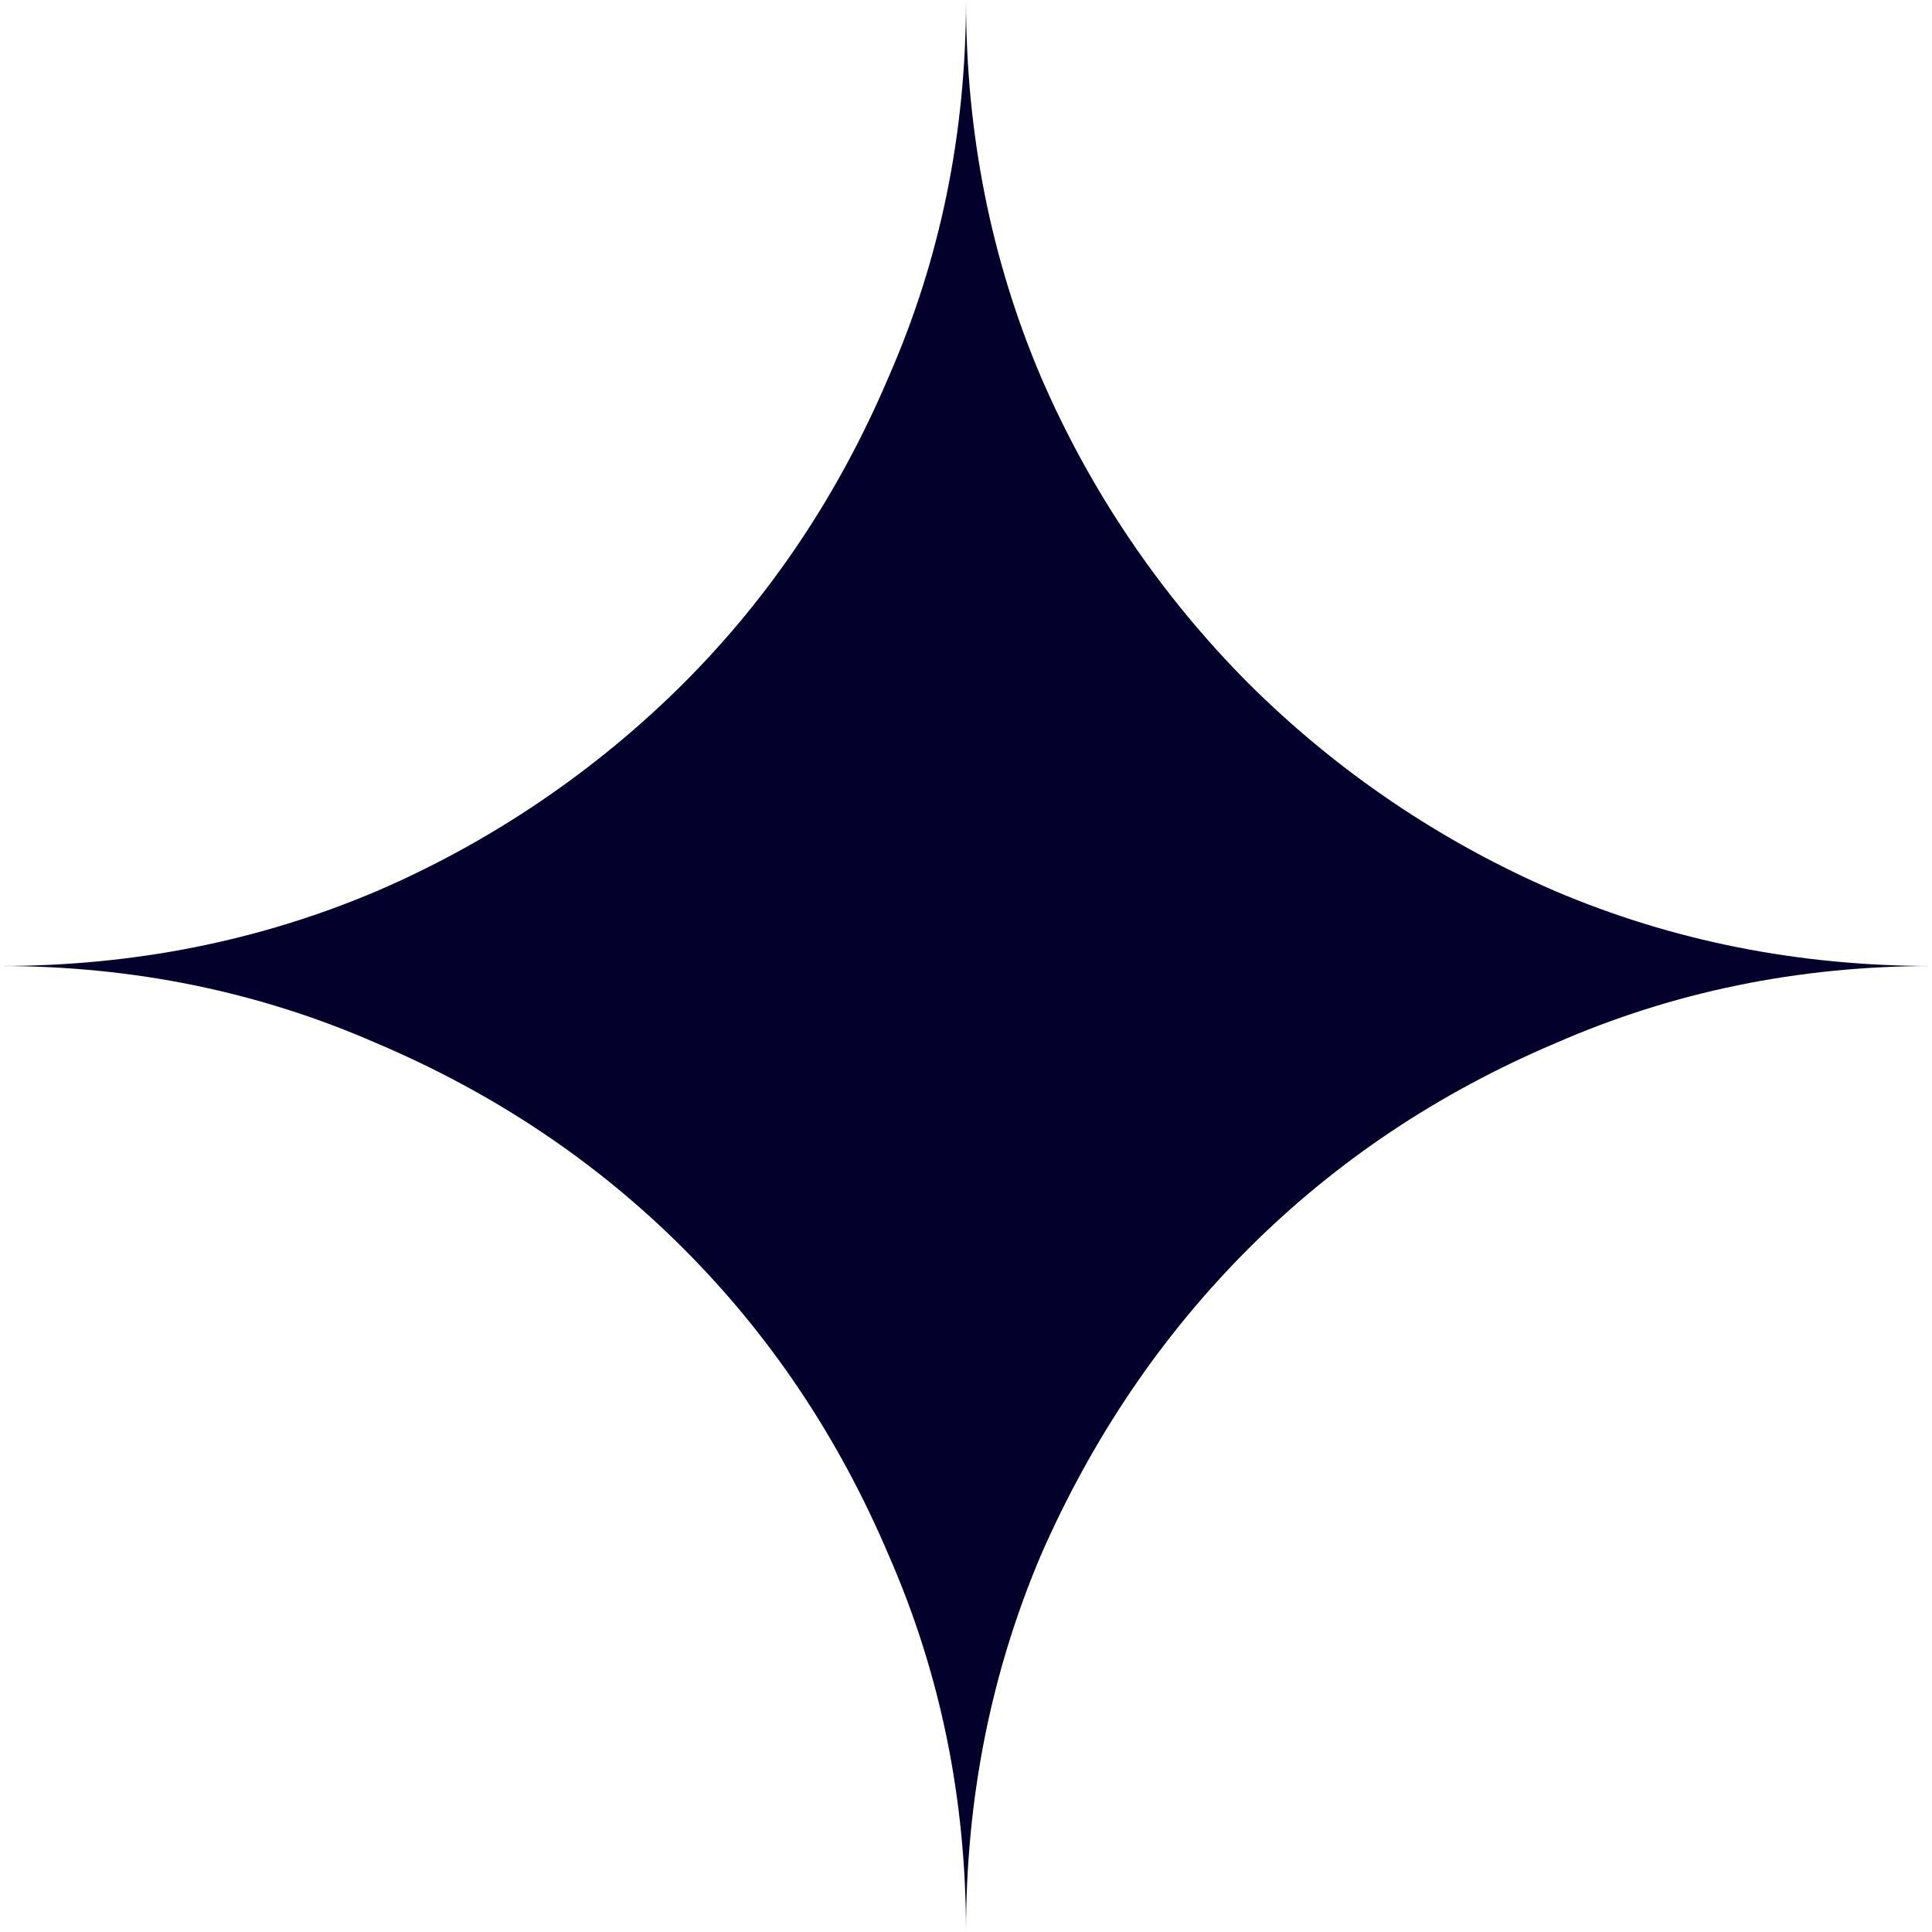
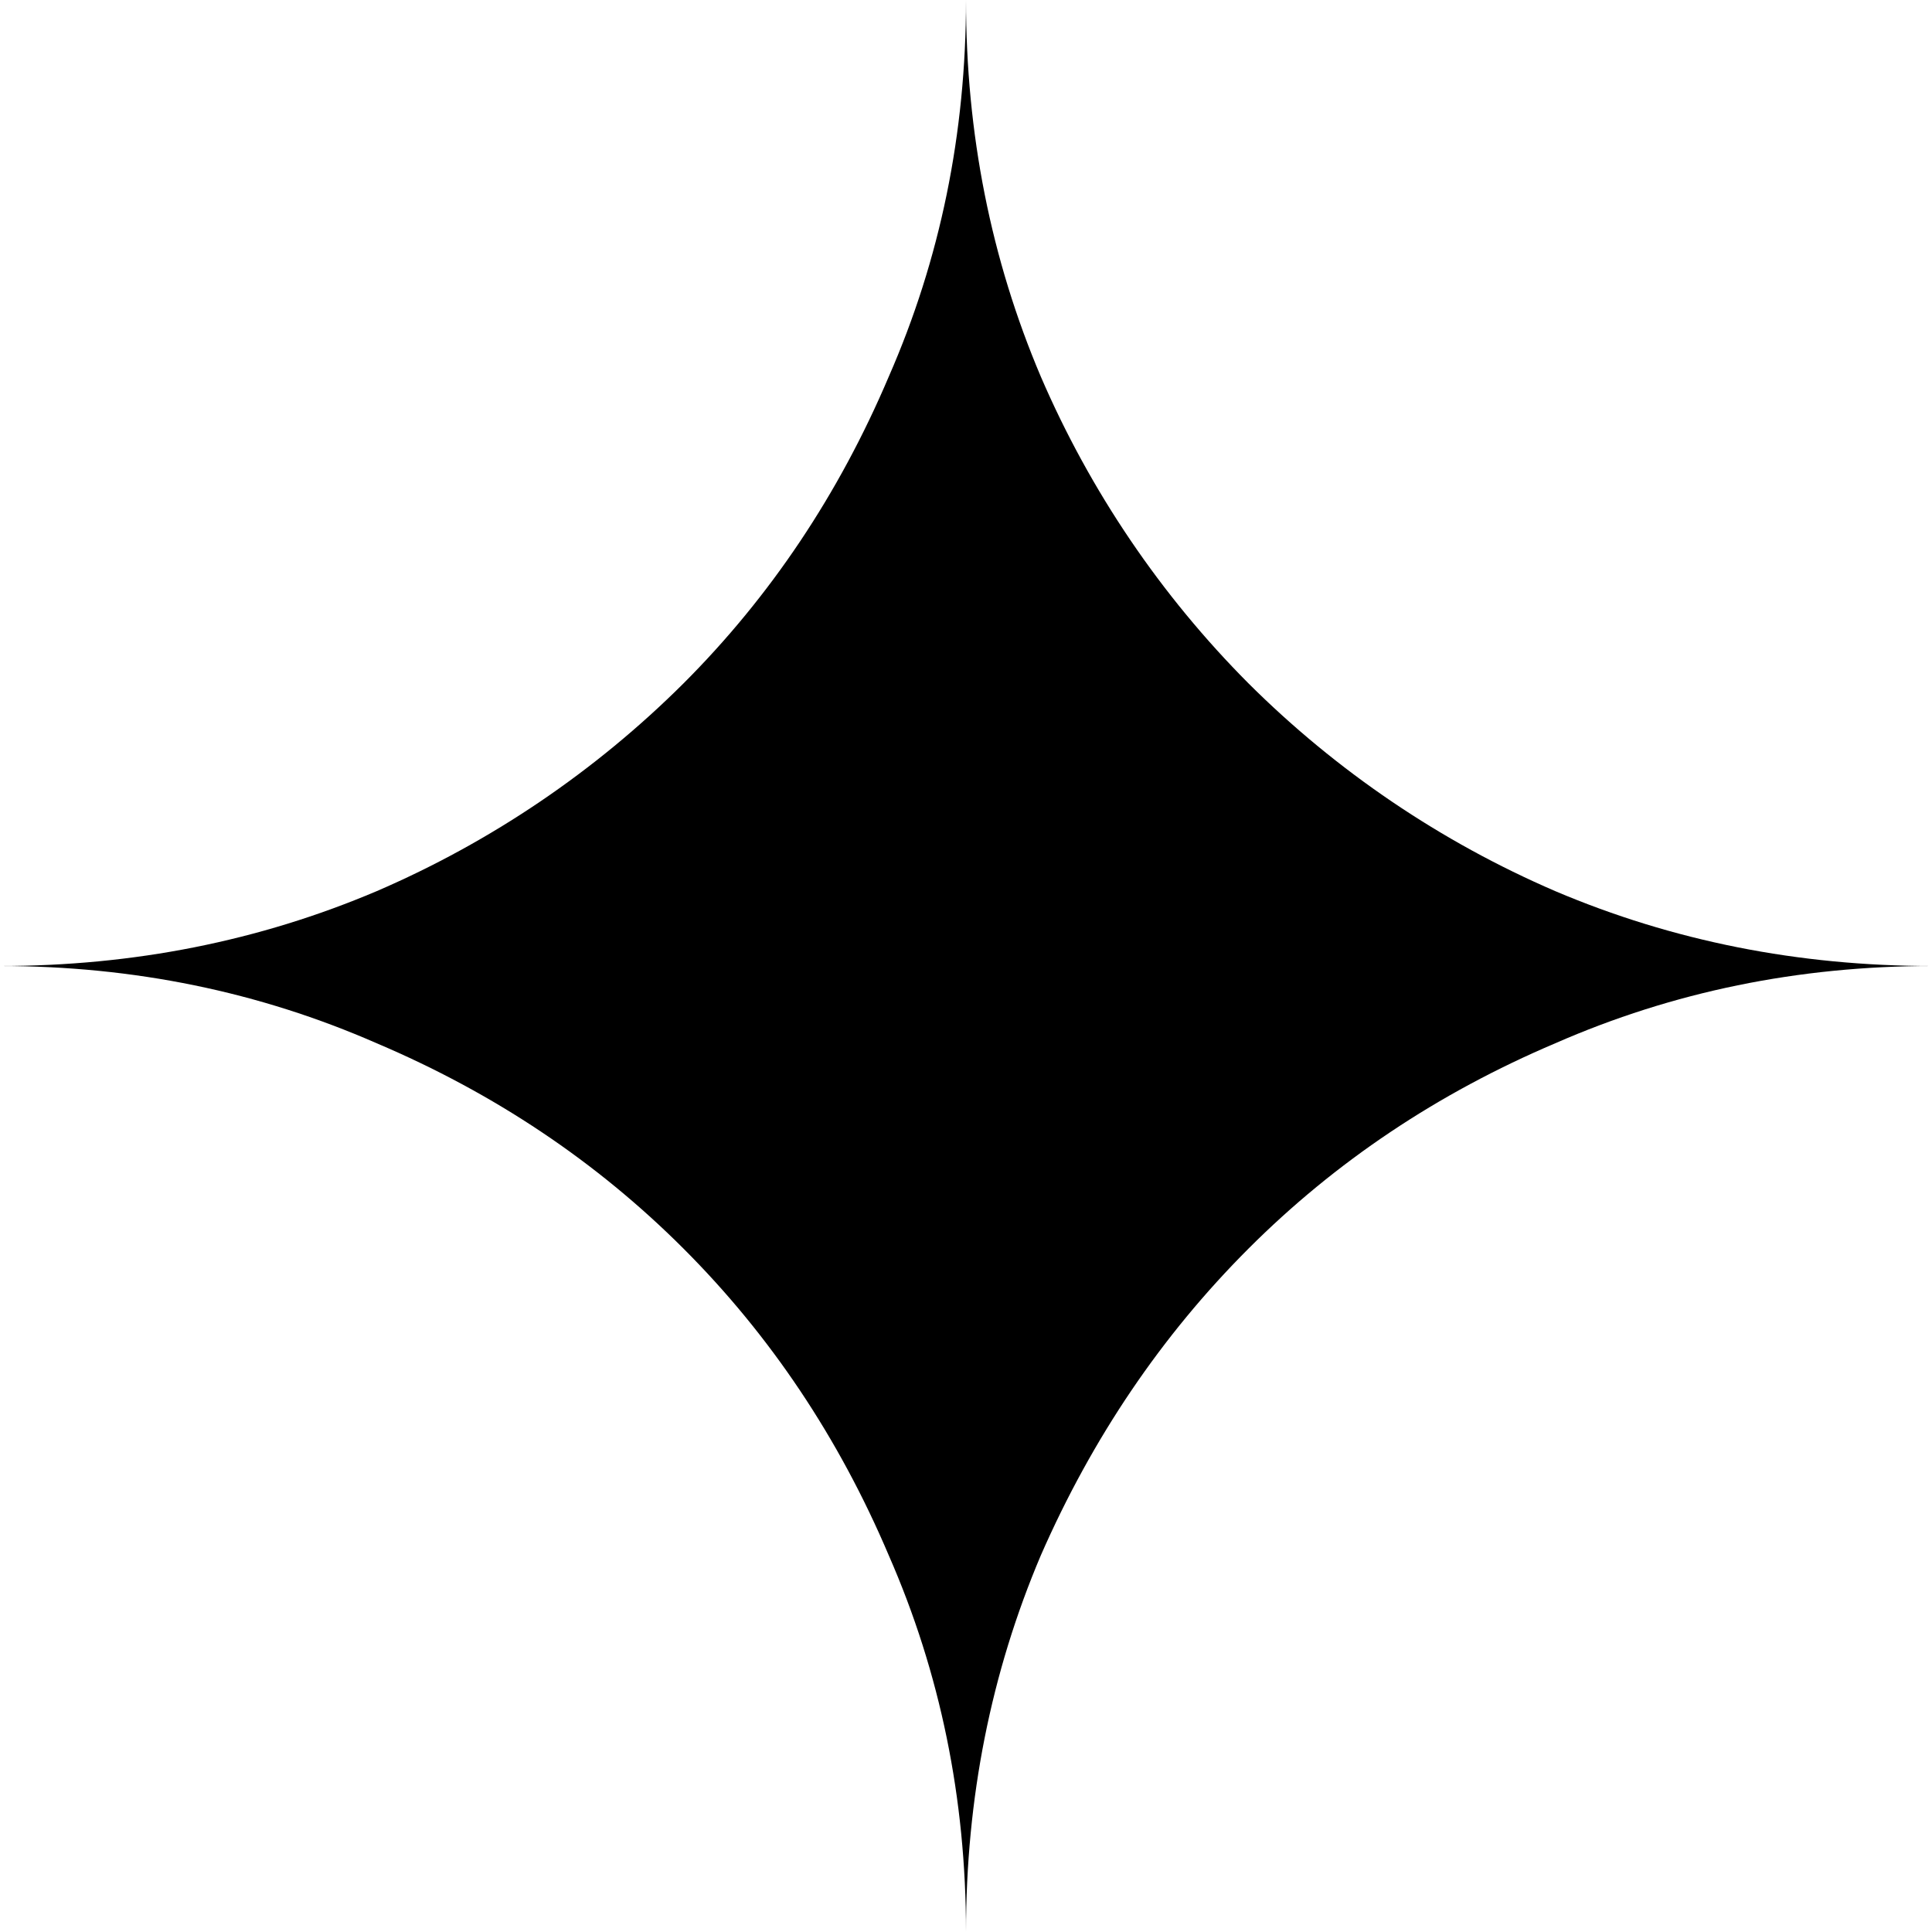
- <svg xmlns="http://www.w3.org/2000/svg" fill="#03002C" role="img" viewBox="0 0 24 24">
+ <svg xmlns="http://www.w3.org/2000/svg" fill="#000000" role="img" viewBox="0 0 24 24">
  <path d="M11.04 19.32Q12 21.51 12 24q0-2.49.93-4.68.96-2.19 2.58-3.81t3.81-2.55Q21.51 12 24 12q-2.49 0-4.68-.93a12.3 12.3 0 0 1-3.81-2.58 12.3 12.3 0 0 1-2.58-3.81Q12 2.49 12 0q0 2.49-.96 4.68-.93 2.19-2.55 3.81a12.3 12.3 0 0 1-3.81 2.58Q2.49 12 0 12q2.49 0 4.68.96 2.19.93 3.81 2.55t2.55 3.81" />
</svg>
